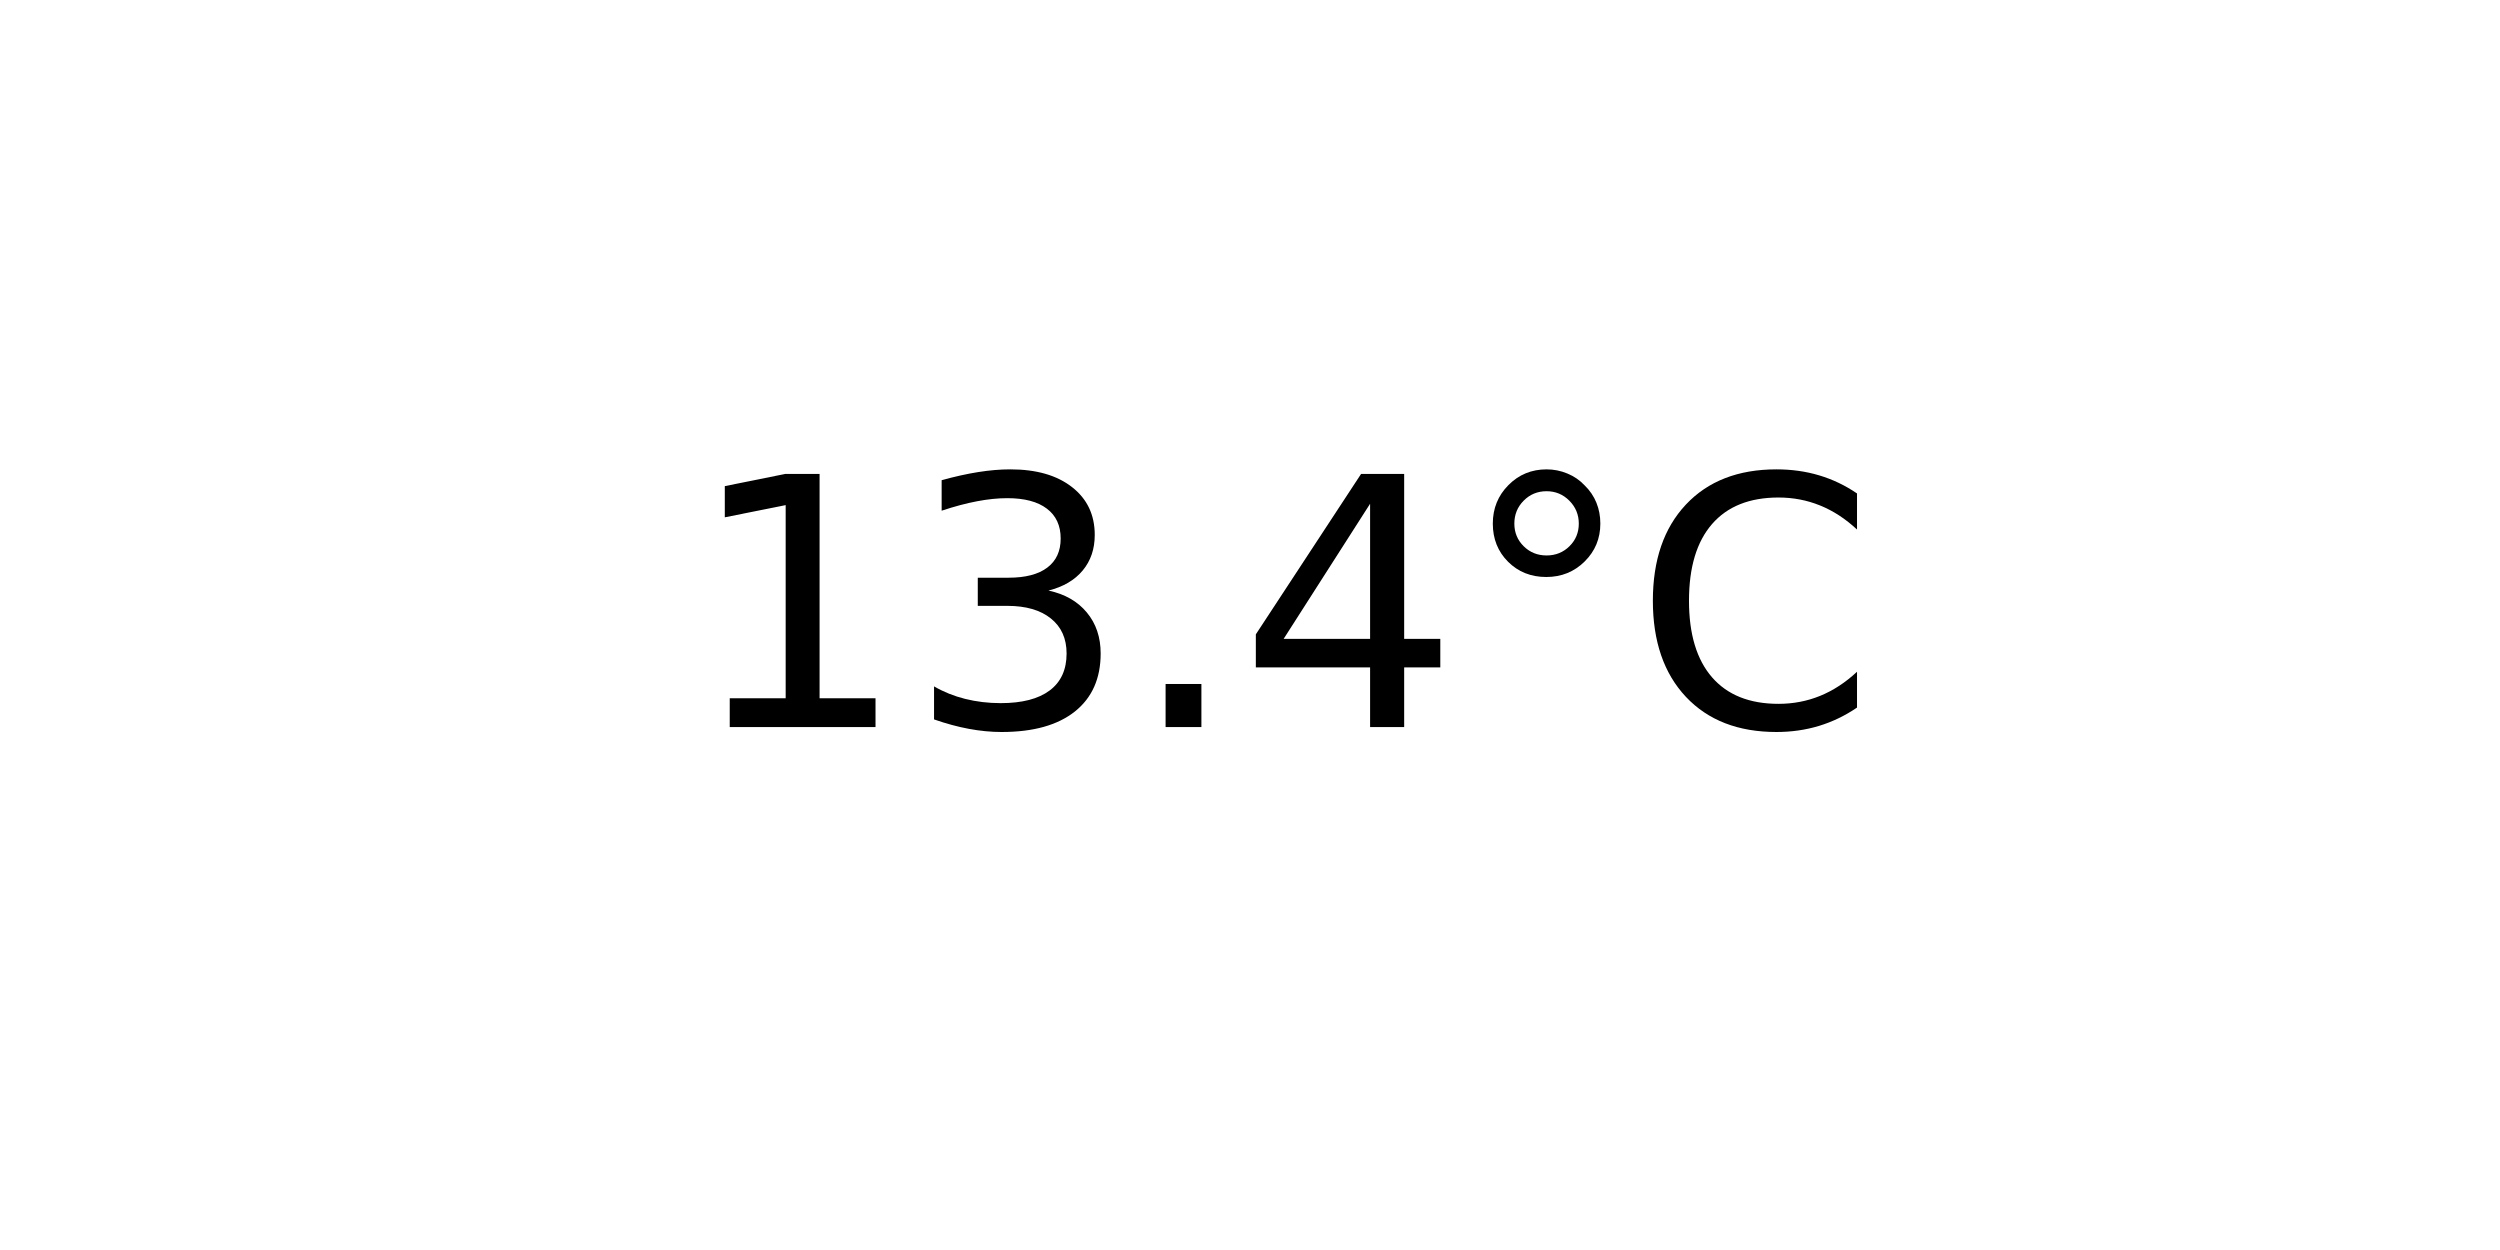
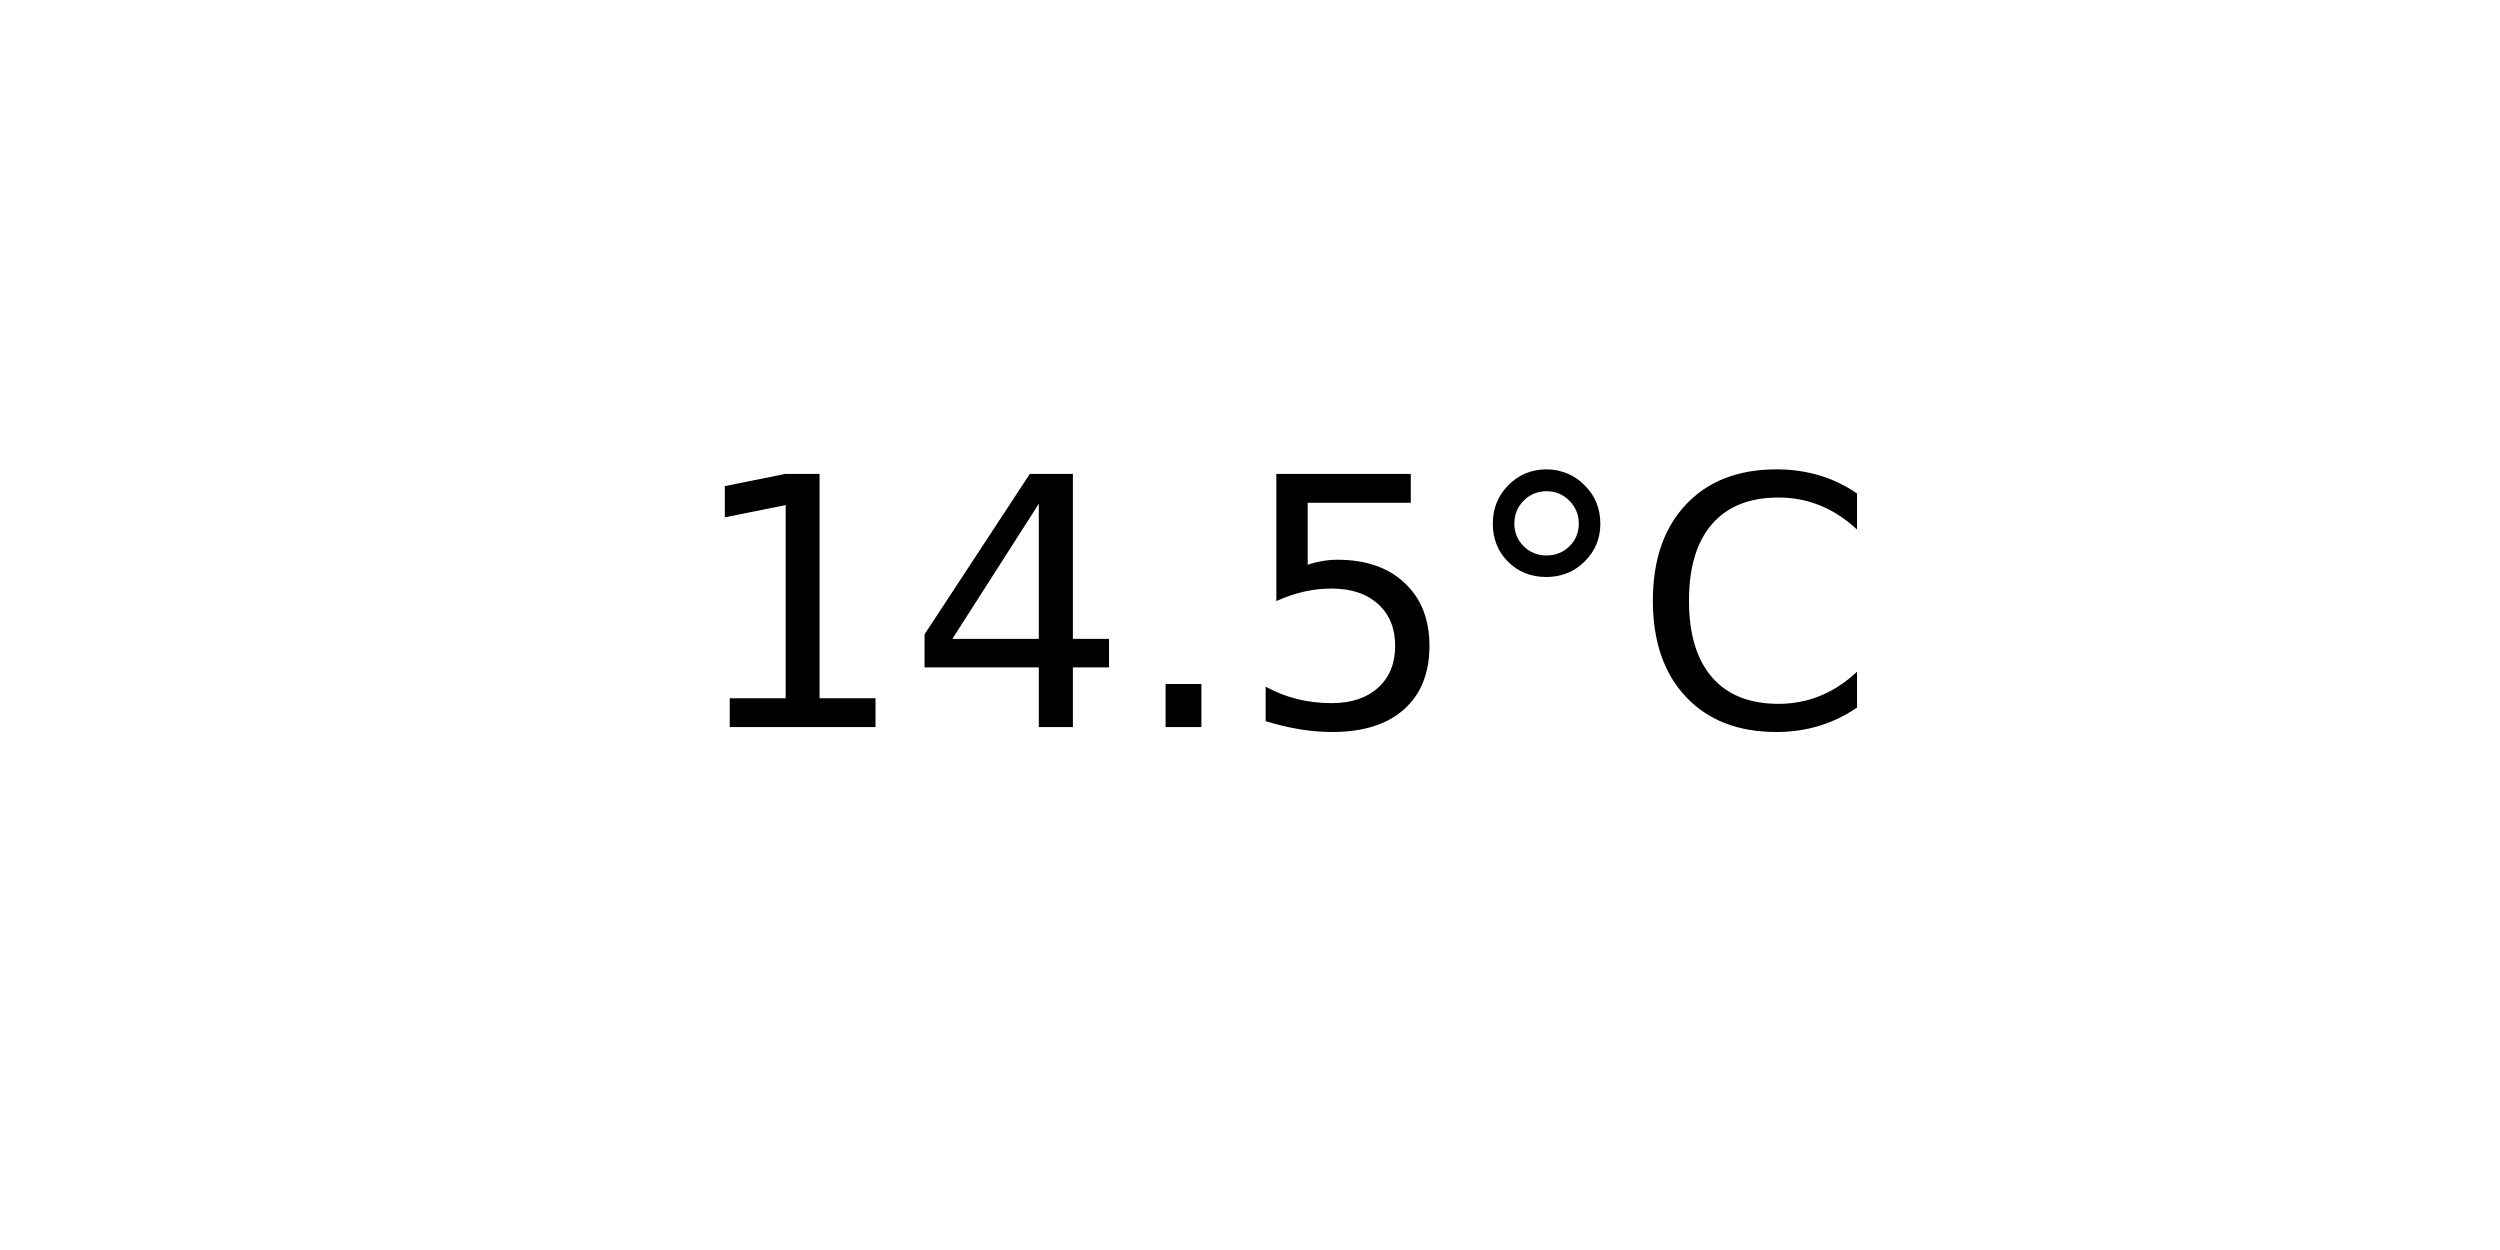
<svg xmlns="http://www.w3.org/2000/svg" xmlns:xlink="http://www.w3.org/1999/xlink" width="72pt" height="36pt" viewBox="0 0 72 36" version="1.1">
  <defs>
    <style type="text/css">*{stroke-linejoin: round; stroke-linecap: butt}</style>
  </defs>
  <g id="figure_1">
    <g id="axes_1">
      <g id="text_1">
        <g transform="translate(19.77578 20.93937) scale(0.1 -0.1)">
          <defs>
            <path id="DejaVuSans-31" d="M 794 531  L 1825 531  L 1825 4091  L 703 3866  L 703 4441  L 1819 4666  L 2450 4666  L 2450 531  L 3481 531  L 3481 0  L 794 0  L 794 531  z " transform="scale(0.015625)" />
-             <path id="DejaVuSans-33" d="M 2597 2516  Q 3050 2419 3304 2112  Q 3559 1806 3559 1356  Q 3559 666 3084 287  Q 2609 -91 1734 -91  Q 1441 -91 1130 -33  Q 819 25 488 141  L 488 750  Q 750 597 1062 519  Q 1375 441 1716 441  Q 2309 441 2620 675  Q 2931 909 2931 1356  Q 2931 1769 2642 2001  Q 2353 2234 1838 2234  L 1294 2234  L 1294 2753  L 1863 2753  Q 2328 2753 2575 2939  Q 2822 3125 2822 3475  Q 2822 3834 2567 4026  Q 2313 4219 1838 4219  Q 1578 4219 1281 4162  Q 984 4106 628 3988  L 628 4550  Q 988 4650 1302 4700  Q 1616 4750 1894 4750  Q 2613 4750 3031 4423  Q 3450 4097 3450 3541  Q 3450 3153 3228 2886  Q 3006 2619 2597 2516  z " transform="scale(0.015625)" />
+             <path id="DejaVuSans-34" d="M 2419 4116  L 825 1625  L 2419 1625  L 2419 4116  z M 2253 4666  L 3047 4666  L 3047 1625  L 3713 1625  L 3713 1100  L 3047 1100  L 3047 0  L 2419 0  L 2419 1100  L 313 1100  L 313 1709  L 2253 4666  z " transform="scale(0.015625)" />
            <path id="DejaVuSans-2e" d="M 684 794  L 1344 794  L 1344 0  L 684 0  L 684 794  z " transform="scale(0.015625)" />
-             <path id="DejaVuSans-34" d="M 2419 4116  L 825 1625  L 2419 1625  L 2419 4116  z M 2253 4666  L 3047 4666  L 3047 1625  L 3713 1625  L 3713 1100  L 3047 1100  L 3047 0  L 2419 0  L 2419 1100  L 313 1100  L 313 1709  L 2253 4666  z " transform="scale(0.015625)" />
+             <path id="DejaVuSans-35" d="M 691 4666  L 3169 4666  L 3169 4134  L 1269 4134  L 1269 2991  Q 1406 3038 1543 3061  Q 1681 3084 1819 3084  Q 2600 3084 3056 2656  Q 3513 2228 3513 1497  Q 3513 744 3044 326  Q 2575 -91 1722 -91  Q 1428 -91 1123 -41  Q 819 9 494 109  L 494 744  Q 775 591 1075 516  Q 1375 441 1709 441  Q 2250 441 2565 725  Q 2881 1009 2881 1497  Q 2881 1984 2565 2268  Q 2250 2553 1709 2553  Q 1456 2553 1204 2497  Q 953 2441 691 2322  L 691 4666  z " transform="scale(0.015625)" />
            <path id="DejaVuSans-b0" d="M 1600 4347  Q 1350 4347 1178 4173  Q 1006 4000 1006 3750  Q 1006 3503 1178 3333  Q 1350 3163 1600 3163  Q 1850 3163 2022 3333  Q 2194 3503 2194 3750  Q 2194 3997 2020 4172  Q 1847 4347 1600 4347  z M 1600 4750  Q 1800 4750 1984 4673  Q 2169 4597 2303 4453  Q 2447 4313 2519 4134  Q 2591 3956 2591 3750  Q 2591 3338 2302 3052  Q 2013 2766 1594 2766  Q 1172 2766 890 3047  Q 609 3328 609 3750  Q 609 4169 896 4459  Q 1184 4750 1600 4750  z " transform="scale(0.015625)" />
            <path id="DejaVuSans-43" d="M 4122 4306  L 4122 3641  Q 3803 3938 3442 4084  Q 3081 4231 2675 4231  Q 1875 4231 1450 3742  Q 1025 3253 1025 2328  Q 1025 1406 1450 917  Q 1875 428 2675 428  Q 3081 428 3442 575  Q 3803 722 4122 1019  L 4122 359  Q 3791 134 3420 21  Q 3050 -91 2638 -91  Q 1578 -91 968 557  Q 359 1206 359 2328  Q 359 3453 968 4101  Q 1578 4750 2638 4750  Q 3056 4750 3426 4639  Q 3797 4528 4122 4306  z " transform="scale(0.015625)" />
          </defs>
          <use xlink:href="#DejaVuSans-31" />
-           <use xlink:href="#DejaVuSans-33" x="63.623" />
+           <use xlink:href="#DejaVuSans-34" x="63.623" />
          <use xlink:href="#DejaVuSans-2e" x="127.246" />
-           <use xlink:href="#DejaVuSans-34" x="159.033" />
+           <use xlink:href="#DejaVuSans-35" x="159.033" />
          <use xlink:href="#DejaVuSans-b0" x="222.656" />
          <use xlink:href="#DejaVuSans-43" x="272.656" />
        </g>
      </g>
    </g>
  </g>
</svg>
